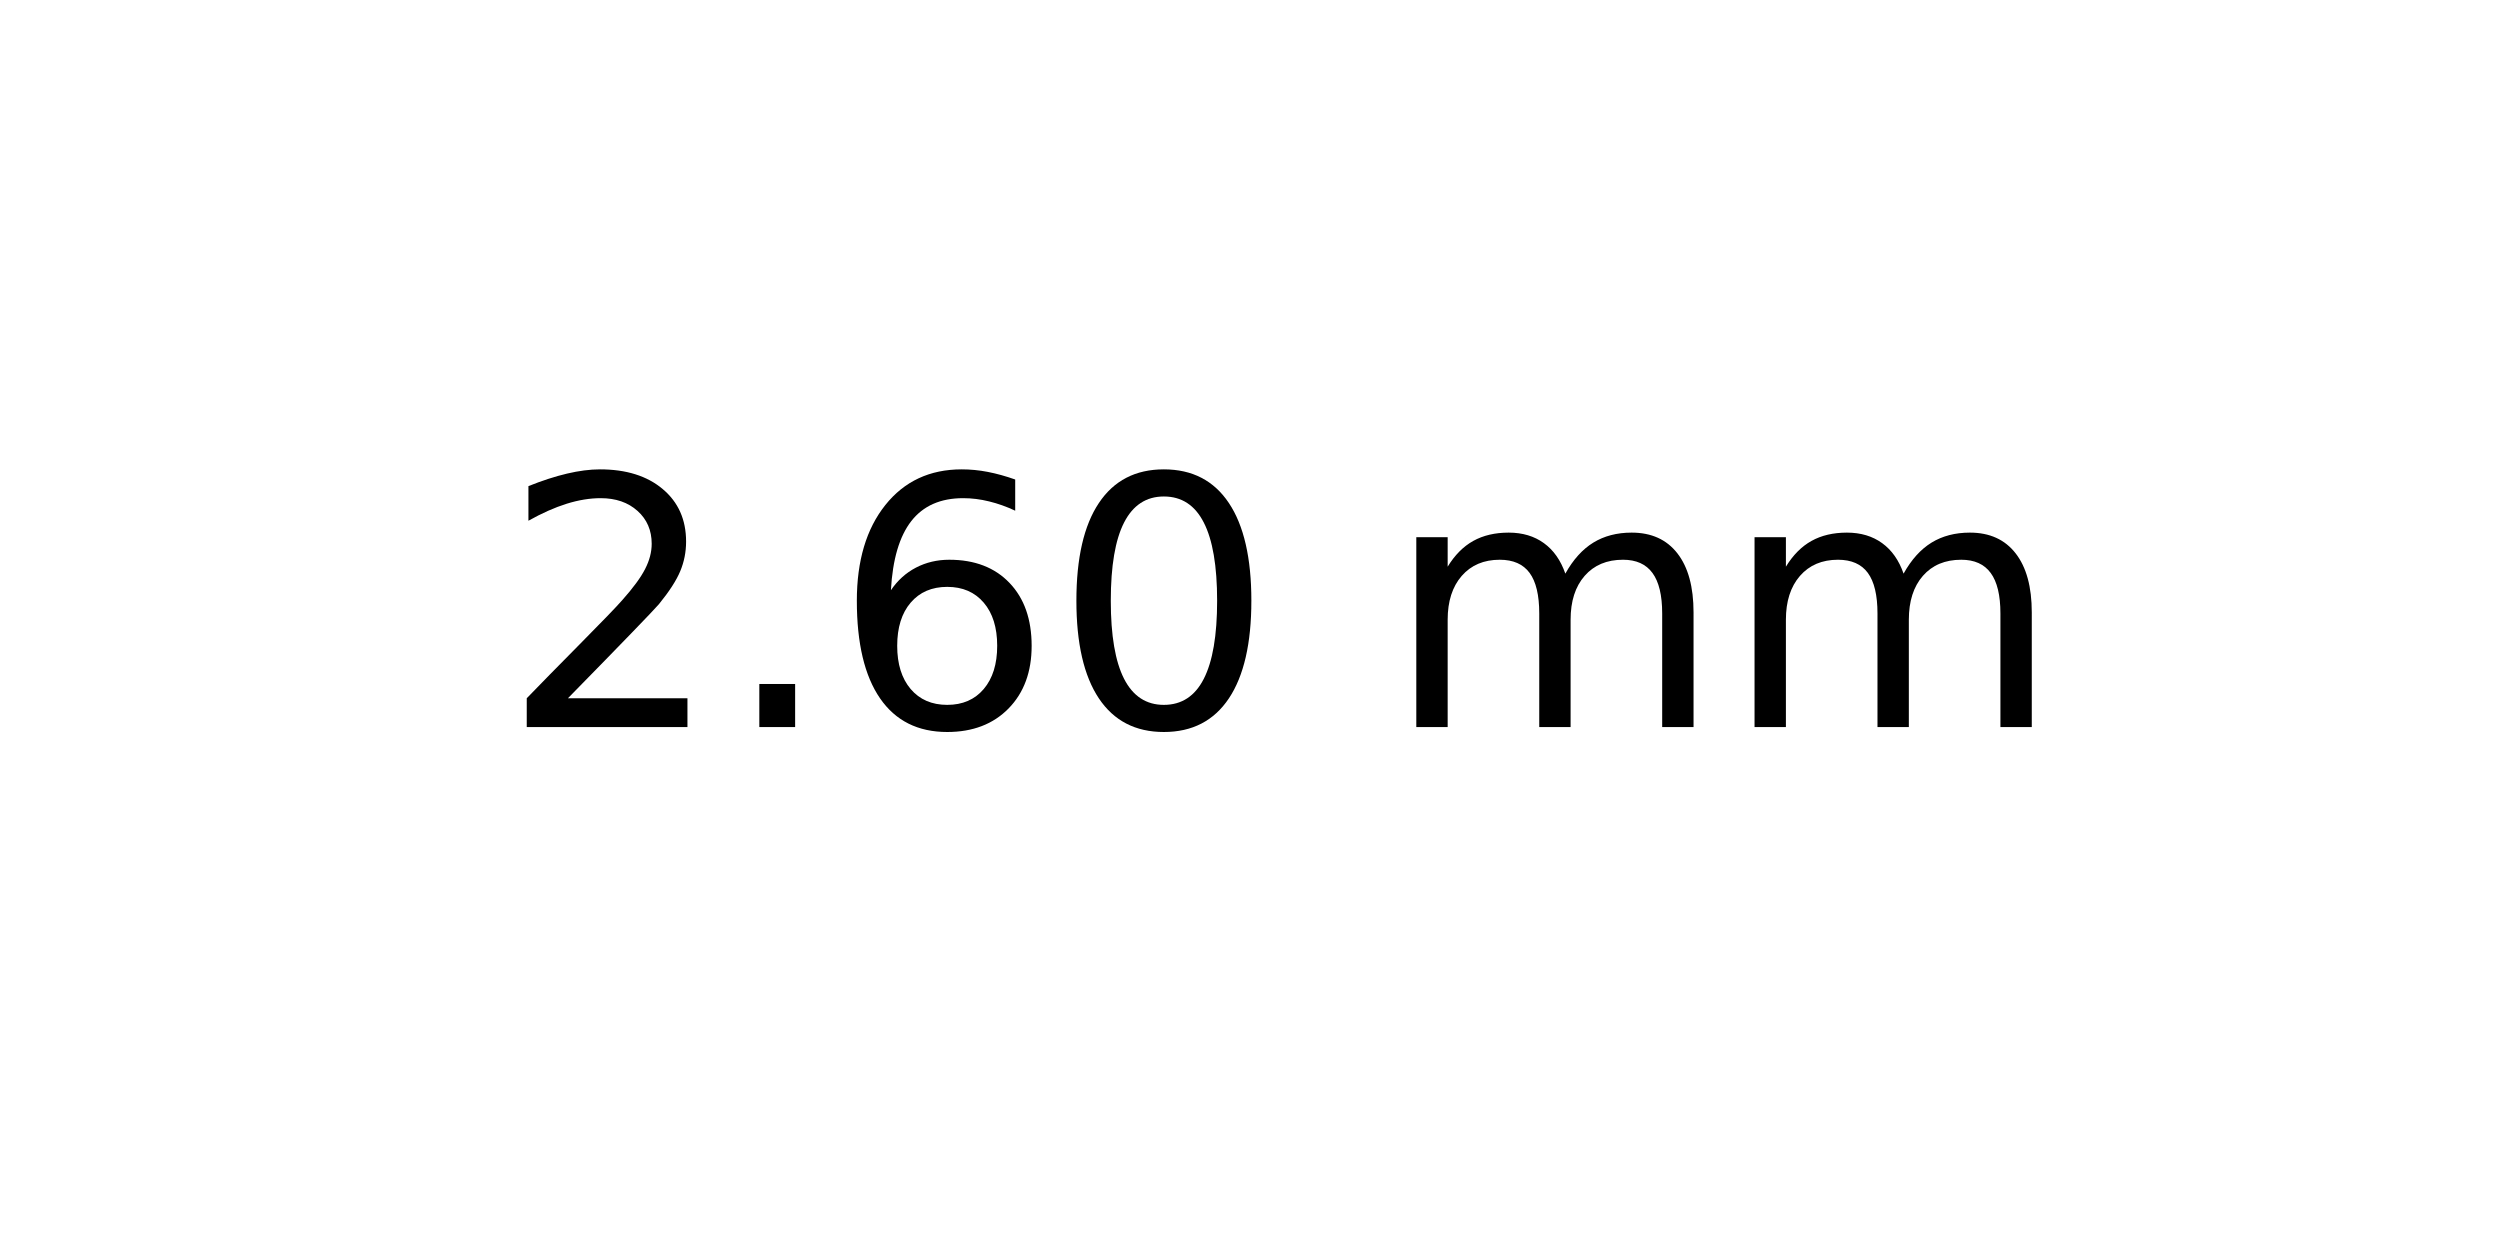
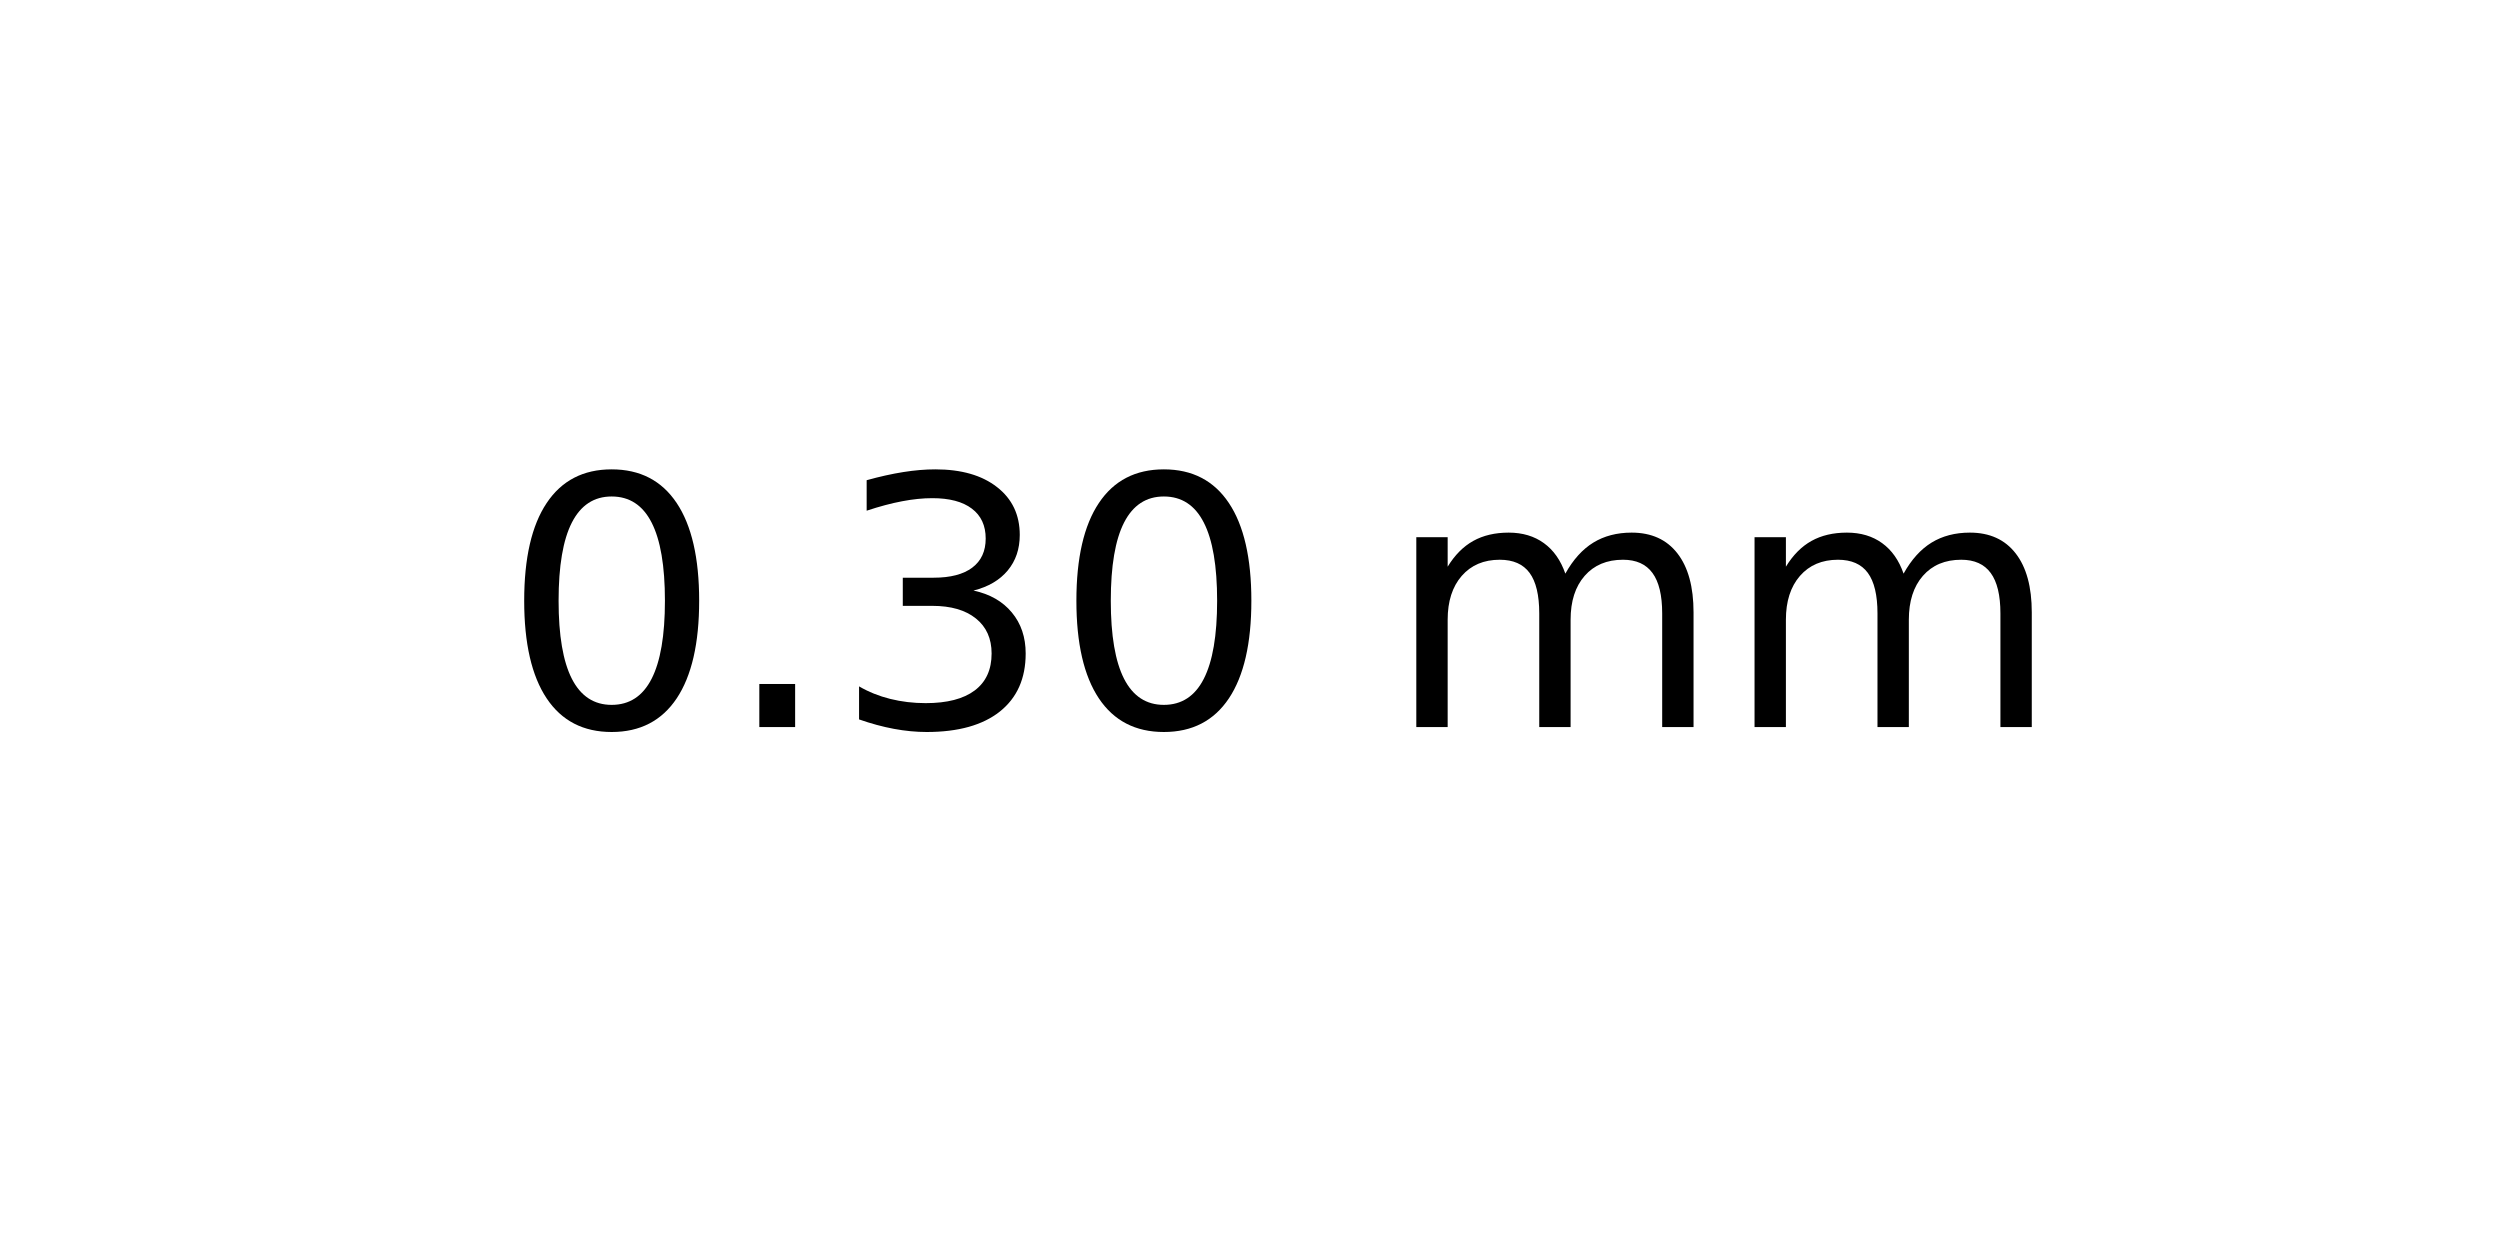
<svg xmlns="http://www.w3.org/2000/svg" xmlns:xlink="http://www.w3.org/1999/xlink" width="72pt" height="36pt" viewBox="0 0 72 36" version="1.1">
  <defs>
    <style type="text/css">*{stroke-linejoin: round; stroke-linecap: butt}</style>
  </defs>
  <g id="figure_1">
    <g id="axes_1">
      <g id="text_1">
        <g transform="translate(14.4375 20.93937) scale(0.1 -0.1)">
          <defs>
-             <path id="DejaVuSans-32" d="M 1228 531  L 3431 531  L 3431 0  L 469 0  L 469 531  Q 828 903 1448 1529  Q 2069 2156 2228 2338  Q 2531 2678 2651 2914  Q 2772 3150 2772 3378  Q 2772 3750 2511 3984  Q 2250 4219 1831 4219  Q 1534 4219 1204 4116  Q 875 4013 500 3803  L 500 4441  Q 881 4594 1212 4672  Q 1544 4750 1819 4750  Q 2544 4750 2975 4387  Q 3406 4025 3406 3419  Q 3406 3131 3298 2873  Q 3191 2616 2906 2266  Q 2828 2175 2409 1742  Q 1991 1309 1228 531  z " transform="scale(0.015625)" />
+             <path id="DejaVuSans-30" d="M 2034 4250  Q 1547 4250 1301 3770  Q 1056 3291 1056 2328  Q 1056 1369 1301 889  Q 1547 409 2034 409  Q 2525 409 2770 889  Q 3016 1369 3016 2328  Q 3016 3291 2770 3770  Q 2525 4250 2034 4250  z M 2034 4750  Q 2819 4750 3233 4129  Q 3647 3509 3647 2328  Q 3647 1150 3233 529  Q 2819 -91 2034 -91  Q 1250 -91 836 529  Q 422 1150 422 2328  Q 422 3509 836 4129  Q 1250 4750 2034 4750  z " transform="scale(0.015625)" />
            <path id="DejaVuSans-2e" d="M 684 794  L 1344 794  L 1344 0  L 684 0  L 684 794  z " transform="scale(0.015625)" />
-             <path id="DejaVuSans-36" d="M 2113 2584  Q 1688 2584 1439 2293  Q 1191 2003 1191 1497  Q 1191 994 1439 701  Q 1688 409 2113 409  Q 2538 409 2786 701  Q 3034 994 3034 1497  Q 3034 2003 2786 2293  Q 2538 2584 2113 2584  z M 3366 4563  L 3366 3988  Q 3128 4100 2886 4159  Q 2644 4219 2406 4219  Q 1781 4219 1451 3797  Q 1122 3375 1075 2522  Q 1259 2794 1537 2939  Q 1816 3084 2150 3084  Q 2853 3084 3261 2657  Q 3669 2231 3669 1497  Q 3669 778 3244 343  Q 2819 -91 2113 -91  Q 1303 -91 875 529  Q 447 1150 447 2328  Q 447 3434 972 4092  Q 1497 4750 2381 4750  Q 2619 4750 2861 4703  Q 3103 4656 3366 4563  z " transform="scale(0.015625)" />
-             <path id="DejaVuSans-30" d="M 2034 4250  Q 1547 4250 1301 3770  Q 1056 3291 1056 2328  Q 1056 1369 1301 889  Q 1547 409 2034 409  Q 2525 409 2770 889  Q 3016 1369 3016 2328  Q 3016 3291 2770 3770  Q 2525 4250 2034 4250  z M 2034 4750  Q 2819 4750 3233 4129  Q 3647 3509 3647 2328  Q 3647 1150 3233 529  Q 2819 -91 2034 -91  Q 1250 -91 836 529  Q 422 1150 422 2328  Q 422 3509 836 4129  Q 1250 4750 2034 4750  z " transform="scale(0.015625)" />
+             <path id="DejaVuSans-33" d="M 2597 2516  Q 3050 2419 3304 2112  Q 3559 1806 3559 1356  Q 3559 666 3084 287  Q 2609 -91 1734 -91  Q 1441 -91 1130 -33  Q 819 25 488 141  L 488 750  Q 750 597 1062 519  Q 1375 441 1716 441  Q 2309 441 2620 675  Q 2931 909 2931 1356  Q 2931 1769 2642 2001  Q 2353 2234 1838 2234  L 1294 2234  L 1294 2753  L 1863 2753  Q 2328 2753 2575 2939  Q 2822 3125 2822 3475  Q 2822 3834 2567 4026  Q 2313 4219 1838 4219  Q 1578 4219 1281 4162  Q 984 4106 628 3988  L 628 4550  Q 988 4650 1302 4700  Q 1616 4750 1894 4750  Q 2613 4750 3031 4423  Q 3450 4097 3450 3541  Q 3450 3153 3228 2886  Q 3006 2619 2597 2516  z " transform="scale(0.015625)" />
            <path id="DejaVuSans-20" transform="scale(0.015625)" />
            <path id="DejaVuSans-6d" d="M 3328 2828  Q 3544 3216 3844 3400  Q 4144 3584 4550 3584  Q 5097 3584 5394 3201  Q 5691 2819 5691 2113  L 5691 0  L 5113 0  L 5113 2094  Q 5113 2597 4934 2840  Q 4756 3084 4391 3084  Q 3944 3084 3684 2787  Q 3425 2491 3425 1978  L 3425 0  L 2847 0  L 2847 2094  Q 2847 2600 2669 2842  Q 2491 3084 2119 3084  Q 1678 3084 1418 2786  Q 1159 2488 1159 1978  L 1159 0  L 581 0  L 581 3500  L 1159 3500  L 1159 2956  Q 1356 3278 1631 3431  Q 1906 3584 2284 3584  Q 2666 3584 2933 3390  Q 3200 3197 3328 2828  z " transform="scale(0.015625)" />
          </defs>
-           <use xlink:href="#DejaVuSans-32" />
+           <use xlink:href="#DejaVuSans-30" />
          <use xlink:href="#DejaVuSans-2e" x="63.623" />
-           <use xlink:href="#DejaVuSans-36" x="95.41" />
+           <use xlink:href="#DejaVuSans-33" x="95.41" />
          <use xlink:href="#DejaVuSans-30" x="159.033" />
          <use xlink:href="#DejaVuSans-20" x="222.656" />
          <use xlink:href="#DejaVuSans-6d" x="254.443" />
          <use xlink:href="#DejaVuSans-6d" x="351.855" />
        </g>
      </g>
    </g>
  </g>
</svg>
